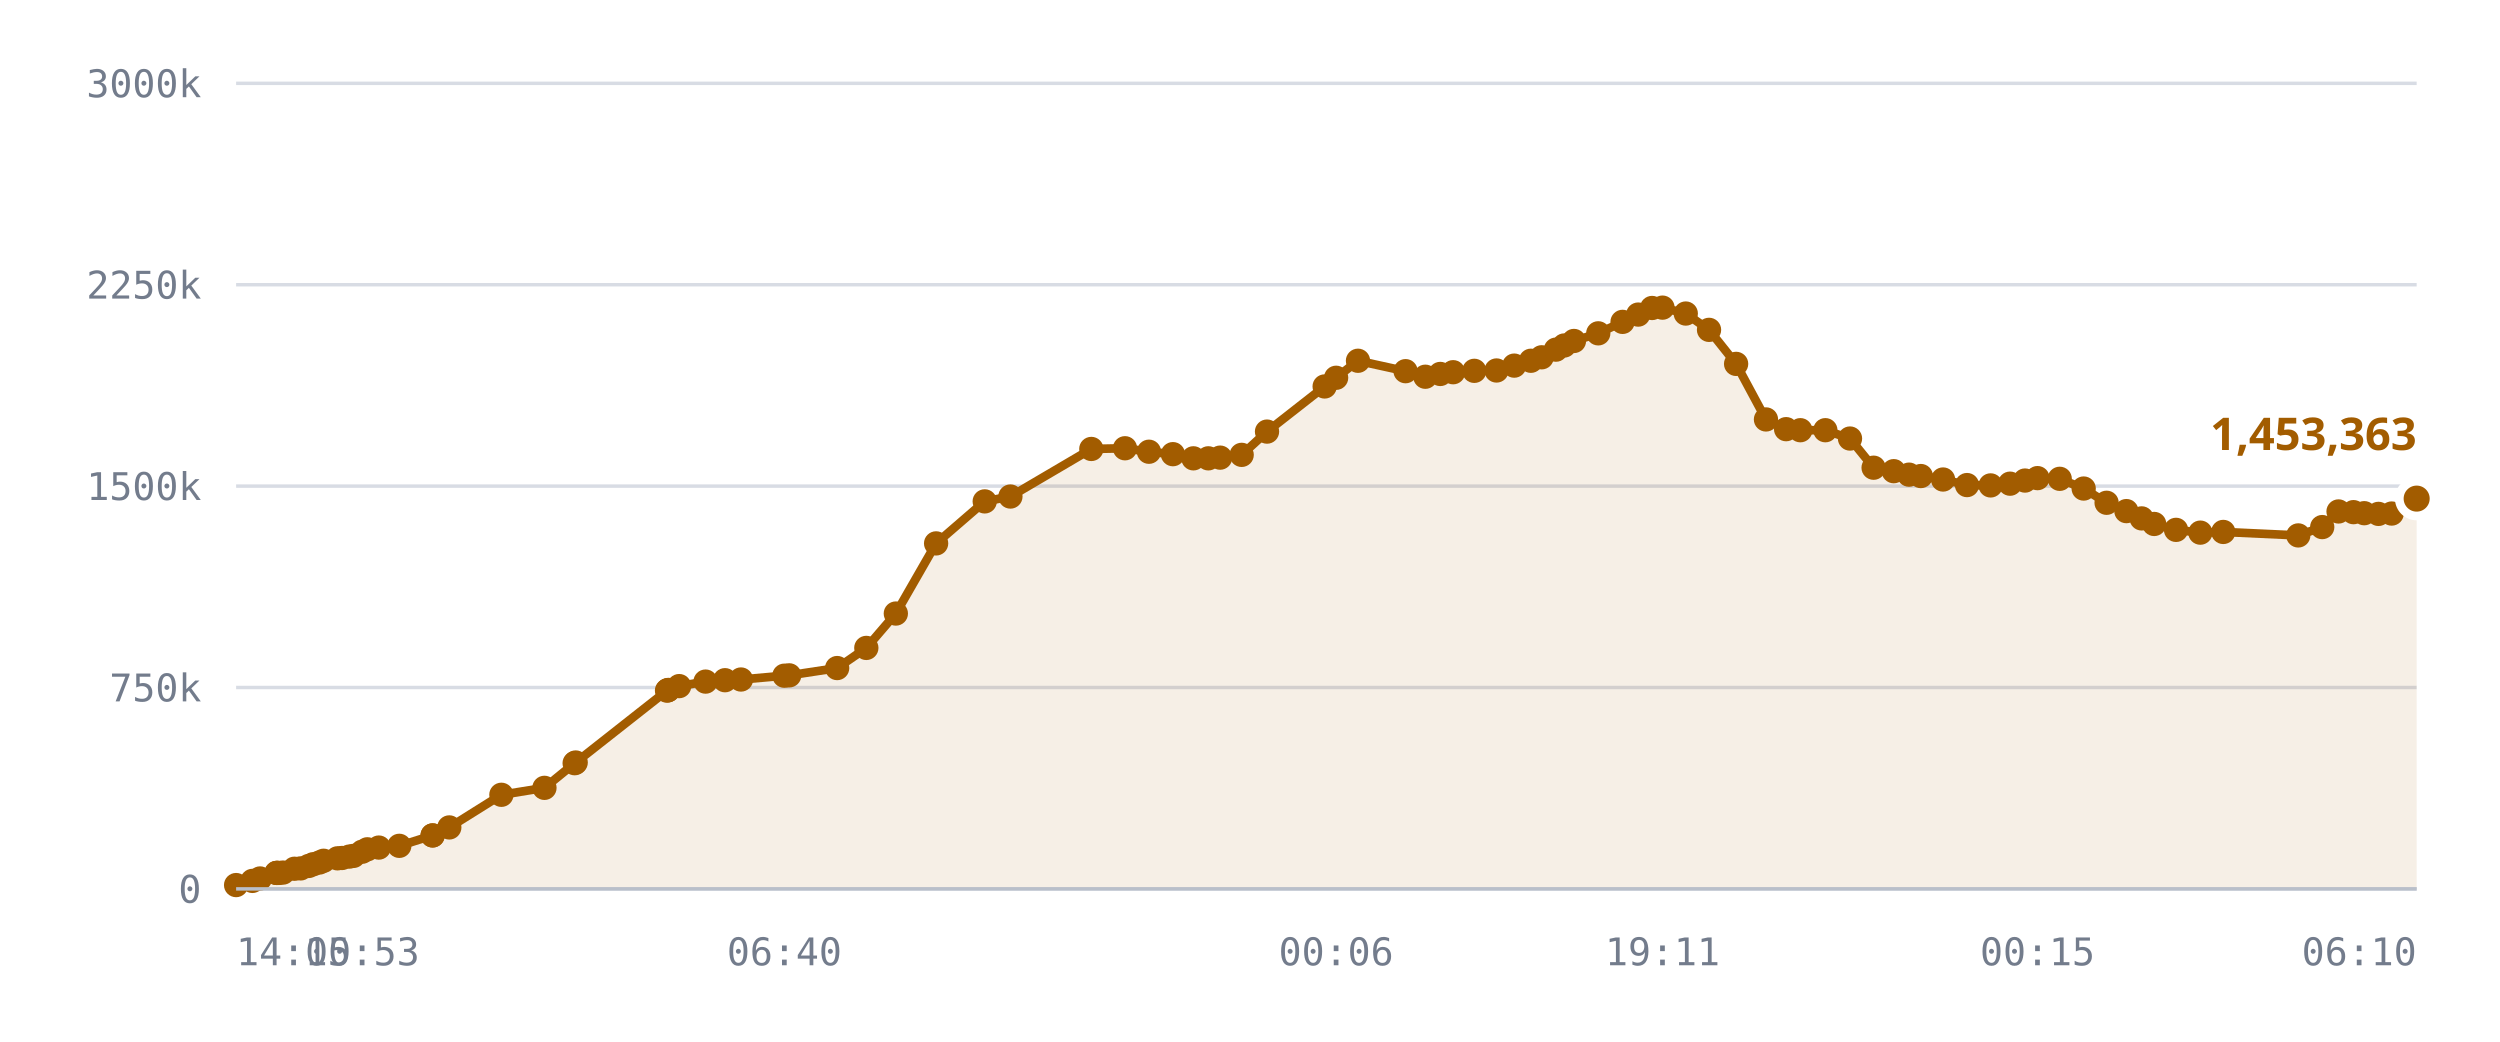
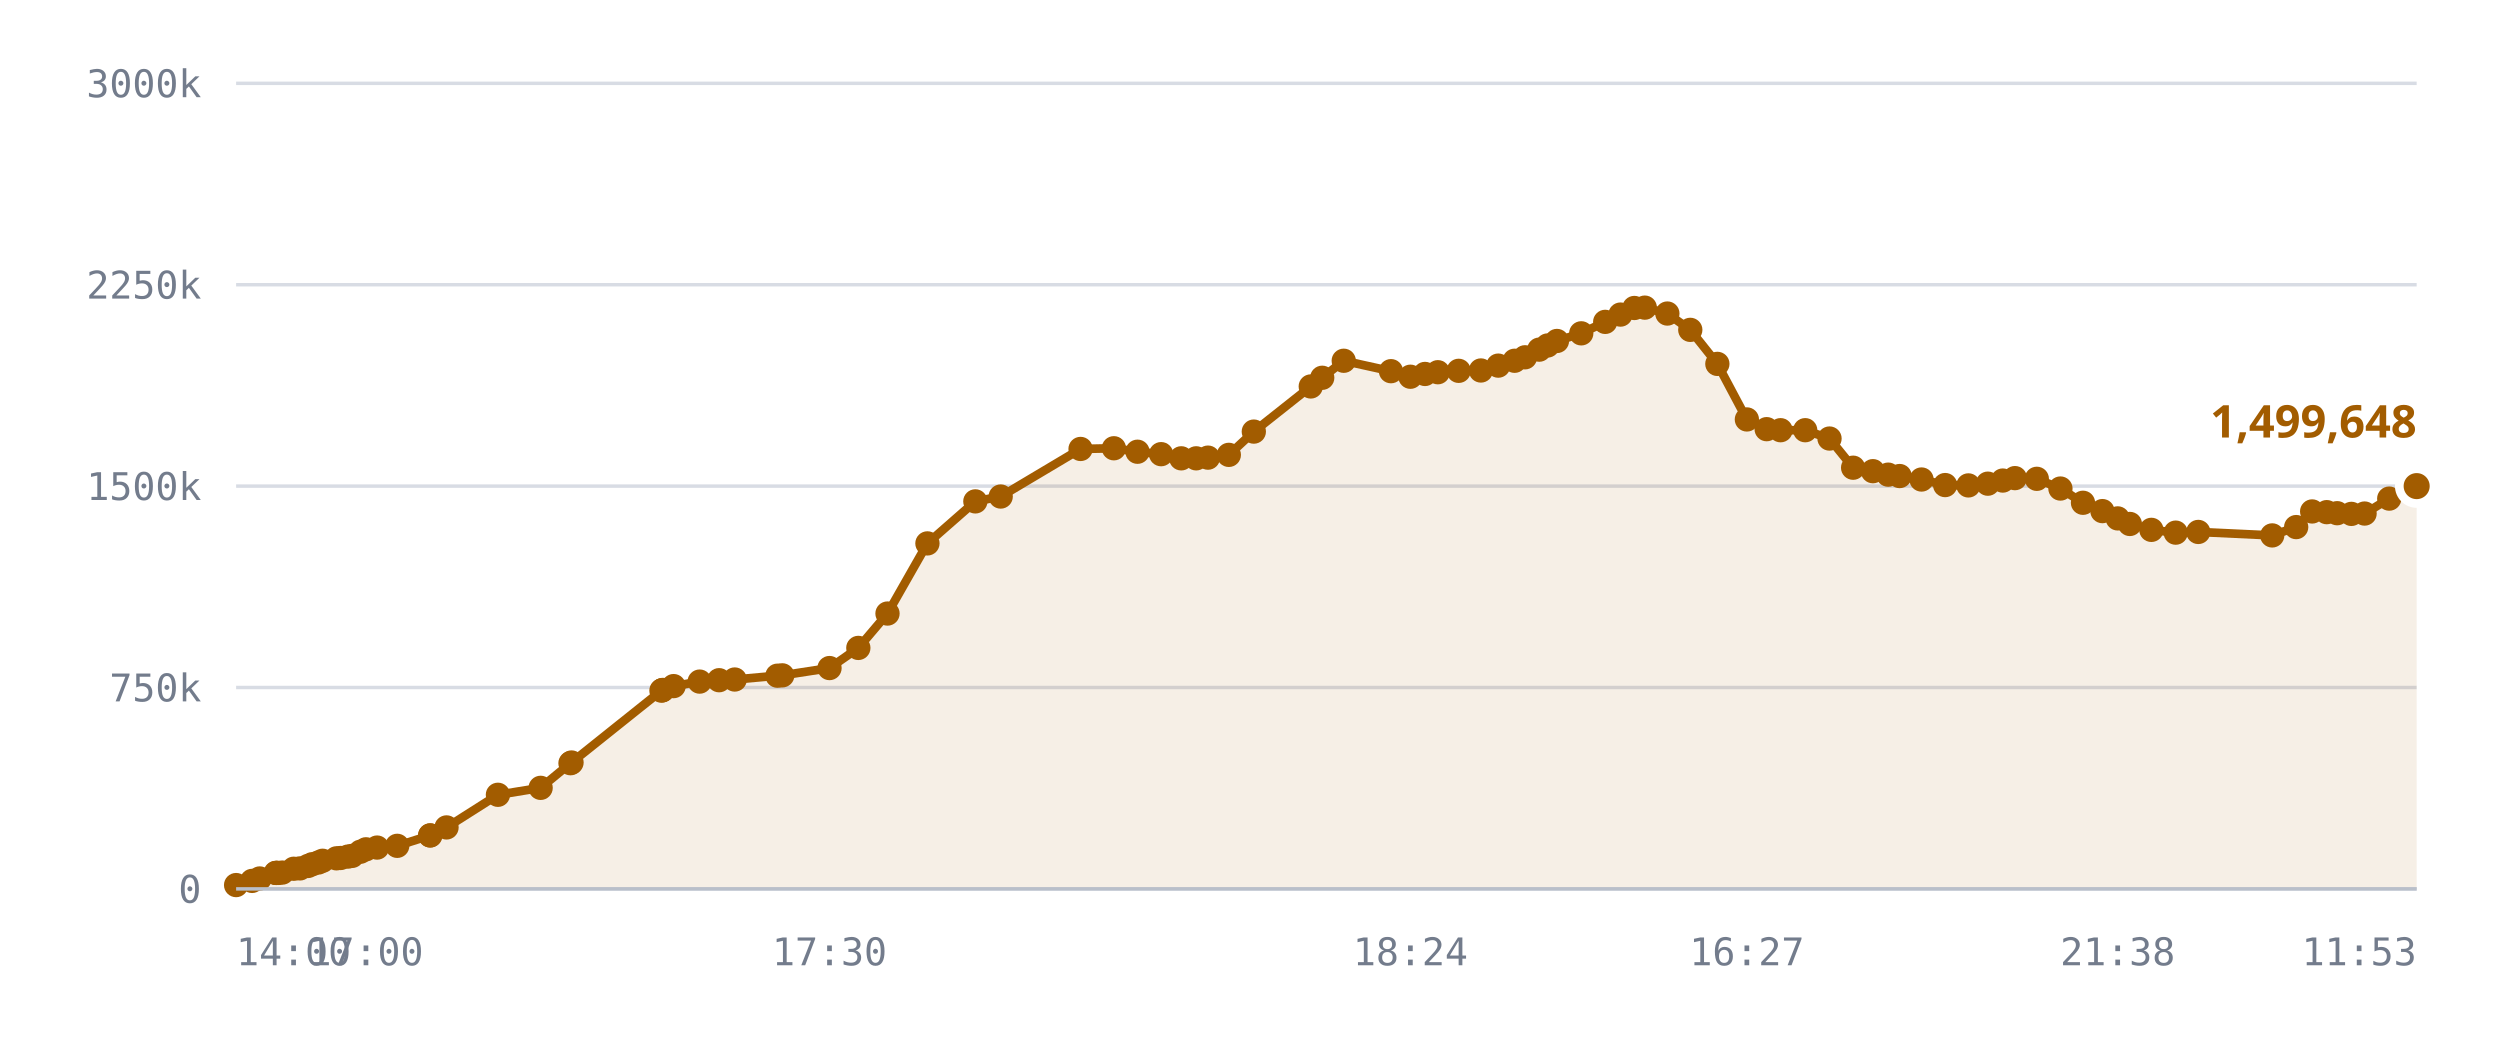
<svg xmlns="http://www.w3.org/2000/svg" viewBox="0 0 720 300" role="img" aria-label="Published DID profiles, sharded namespace">
  <style>
    .grid      { stroke: var(--chart-grid, #d8dce4); stroke-width: 1; }
    .cap       { stroke: var(--chart-cap, #9a2b22); stroke-width: 1.5; stroke-dasharray: 5 4; }
    .cap-label { fill: var(--chart-cap, #9a2b22); font: 600 11px Archivo, system-ui, sans-serif; letter-spacing: .04em; }
    .tick      { fill: var(--chart-muted, #737c8c); font: 500 11px "IBM Plex Mono", ui-monospace, monospace; }
    .tick-y    { text-anchor: end; }
    .tick-x    { text-anchor: middle; }
    .series    { fill: none; stroke: var(--chart-line, #a25c00); stroke-width: 2.5; stroke-linejoin: round; stroke-linecap: round; }
    .fill      { fill: var(--chart-fill, rgba(162,92,0,.10)); stroke: none; }
    .dot       { fill: var(--chart-line, #a25c00); }
    .dot-last  { stroke: var(--chart-bg, #fff); stroke-width: 2.5; }
    .end-label { fill: var(--chart-line, #a25c00); font: 700 13px Archivo, system-ui, sans-serif; }
    .axis      { stroke: var(--chart-axis, #b9bfca); stroke-width: 1; }
  </style>
  <line x1="68" y1="256.0" x2="696" y2="256.0" class="grid" />
  <text x="58" y="260.0" class="tick tick-y">0</text>
  <line x1="68" y1="198.0" x2="696" y2="198.0" class="grid" />
  <text x="58" y="202.0" class="tick tick-y">750k</text>
  <line x1="68" y1="140.0" x2="696" y2="140.0" class="grid" />
  <text x="58" y="144.0" class="tick tick-y">1500k</text>
  <line x1="68" y1="82.0" x2="696" y2="82.0" class="grid" />
  <text x="58" y="86.0" class="tick tick-y">2250k</text>
  <line x1="68" y1="24.0" x2="696" y2="24.0" class="grid" />
  <text x="58" y="28.0" class="tick tick-y">3000k</text>
-   <path d="M68.0,254.9 L72.7,253.7 L74.9,253.0 L79.6,251.4 L79.8,251.4 L79.8,251.4 L80.3,251.4 L81.5,251.3 L84.8,250.2 L86.6,250.1 L88.9,249.4 L90.2,248.9 L92.0,248.4 L93.2,247.9 L97.2,247.2 L98.5,247.1 L100.6,246.7 L101.8,246.5 L104.3,245.3 L105.8,244.6 L109.1,244.1 L115.0,243.6 L124.6,240.6 L124.6,240.6 L129.4,238.3 L144.4,228.9 L156.8,226.9 L165.5,219.8 L165.8,219.6 L192.1,198.9 L192.3,198.8 L192.5,198.7 L195.6,197.6 L203.2,196.3 L208.8,195.9 L213.4,195.7 L225.9,194.6 L227.3,194.5 L241.1,192.4 L249.5,186.6 L258.0,176.7 L269.6,156.5 L283.6,144.4 L291.0,143.0 L314.3,129.3 L324.0,129.1 L330.9,130.1 L337.8,130.8 L343.7,132.0 L348.0,132.0 L351.4,131.8 L357.6,131.0 L364.9,124.3 L381.5,111.3 L384.8,108.8 L391.1,103.9 L404.8,106.9 L410.5,108.5 L414.8,107.7 L418.5,107.2 L424.6,106.8 L431.0,106.7 L436.1,105.3 L440.9,103.9 L444.0,102.9 L448.1,100.7 L450.5,99.5 L453.3,98.2 L460.3,96.0 L467.3,92.7 L471.8,90.6 L475.8,88.7 L478.8,88.6 L485.5,90.3 L492.2,95.0 L500.0,104.8 L508.6,120.8 L514.4,123.6 L518.5,123.9 L525.7,123.9 L532.8,126.3 L539.6,134.7 L545.4,135.7 L549.8,136.7 L553.2,137.1 L559.6,138.1 L566.5,139.7 L573.3,139.8 L578.9,139.3 L583.2,138.4 L586.8,137.7 L593.2,137.9 L600.1,140.7 L606.7,144.8 L612.4,147.2 L616.8,149.3 L620.4,150.9 L626.7,152.6 L633.7,153.4 L640.3,153.2 L661.9,154.2 L668.8,151.8 L673.5,147.3 L677.8,147.5 L680.9,147.8 L685.0,148.0 L688.8,147.9 L696.0,143.6 L696.0,256.0 L68.0,256.0 Z" class="fill" />
-   <path d="M68.0,254.9 L72.7,253.7 L74.9,253.0 L79.6,251.4 L79.8,251.4 L79.8,251.4 L80.3,251.4 L81.5,251.3 L84.8,250.2 L86.6,250.1 L88.9,249.4 L90.2,248.9 L92.0,248.4 L93.2,247.9 L97.2,247.2 L98.5,247.1 L100.6,246.7 L101.8,246.5 L104.3,245.3 L105.8,244.6 L109.1,244.1 L115.0,243.6 L124.6,240.6 L124.6,240.6 L129.4,238.3 L144.4,228.9 L156.8,226.9 L165.5,219.8 L165.8,219.6 L192.1,198.9 L192.3,198.8 L192.5,198.7 L195.6,197.6 L203.2,196.3 L208.8,195.9 L213.4,195.7 L225.9,194.6 L227.3,194.5 L241.1,192.4 L249.5,186.6 L258.0,176.7 L269.6,156.5 L283.6,144.4 L291.0,143.0 L314.3,129.3 L324.0,129.1 L330.9,130.1 L337.8,130.8 L343.7,132.0 L348.0,132.0 L351.4,131.8 L357.6,131.0 L364.9,124.3 L381.5,111.3 L384.8,108.8 L391.1,103.9 L404.8,106.9 L410.5,108.5 L414.8,107.7 L418.5,107.2 L424.6,106.8 L431.0,106.7 L436.1,105.3 L440.9,103.9 L444.0,102.9 L448.1,100.7 L450.5,99.5 L453.3,98.2 L460.3,96.0 L467.3,92.7 L471.8,90.6 L475.8,88.7 L478.8,88.6 L485.5,90.3 L492.2,95.0 L500.0,104.8 L508.6,120.8 L514.4,123.6 L518.5,123.9 L525.7,123.9 L532.8,126.3 L539.6,134.7 L545.4,135.7 L549.8,136.7 L553.2,137.1 L559.6,138.1 L566.5,139.7 L573.3,139.8 L578.9,139.3 L583.2,138.4 L586.8,137.7 L593.2,137.9 L600.1,140.7 L606.7,144.8 L612.4,147.2 L616.8,149.3 L620.4,150.9 L626.7,152.6 L633.7,153.4 L640.3,153.2 L661.9,154.2 L668.8,151.8 L673.5,147.3 L677.8,147.5 L680.9,147.8 L685.0,148.0 L688.8,147.9 L696.0,143.6" class="series" />
+   <path d="M68.0,254.9 L72.6,253.7 L74.8,253.0 L79.4,251.4 L79.6,251.4 L79.7,251.4 L80.1,251.4 L81.3,251.3 L84.6,250.2 L86.4,250.1 L88.7,249.4 L89.9,248.9 L91.7,248.4 L92.9,247.9 L96.9,247.2 L98.1,247.1 L100.2,246.7 L101.4,246.5 L103.8,245.3 L105.4,244.6 L108.6,244.1 L114.4,243.6 L123.9,240.6 L123.9,240.6 L128.6,238.3 L143.4,228.9 L155.7,226.9 L164.3,219.8 L164.6,219.6 L190.5,198.9 L190.7,198.8 L190.9,198.7 L194.0,197.6 L201.5,196.3 L207.1,195.9 L211.6,195.7 L223.9,194.6 L225.3,194.5 L238.9,192.4 L247.2,186.6 L255.6,176.7 L267.1,156.5 L280.9,144.4 L288.2,143.0 L311.2,129.3 L320.8,129.1 L327.6,130.1 L334.4,130.8 L340.2,132.0 L344.5,132.0 L347.9,131.8 L353.9,131.0 L361.1,124.3 L377.5,111.3 L380.8,108.8 L387.0,103.9 L400.6,106.9 L406.2,108.5 L410.4,107.7 L414.1,107.2 L420.1,106.8 L426.5,106.7 L431.5,105.3 L436.2,103.9 L439.2,102.9 L443.3,100.7 L445.7,99.5 L448.4,98.2 L455.4,96.0 L462.3,92.7 L466.7,90.6 L470.7,88.7 L473.7,88.6 L480.2,90.3 L486.8,95.0 L494.6,104.8 L503.1,120.8 L508.8,123.6 L512.8,123.9 L519.9,123.9 L526.9,126.3 L533.7,134.7 L539.4,135.7 L543.8,136.7 L547.1,137.1 L553.4,138.1 L560.2,139.7 L566.9,139.8 L572.5,139.3 L576.8,138.4 L580.3,137.7 L586.6,137.9 L593.4,140.7 L599.9,144.8 L605.5,147.2 L609.9,149.3 L613.4,150.9 L619.6,152.6 L626.6,153.4 L633.1,153.2 L654.4,154.2 L661.3,151.8 L665.9,147.3 L670.1,147.5 L673.1,147.8 L677.2,148.0 L681.0,147.9 L688.1,143.6 L696.0,140.0 L696.0,256.0 L68.0,256.0 Z" class="fill" />
+   <path d="M68.0,254.9 L72.6,253.7 L74.8,253.0 L79.4,251.4 L79.6,251.4 L79.7,251.4 L80.1,251.4 L81.3,251.3 L84.6,250.2 L86.4,250.1 L88.7,249.4 L89.9,248.9 L91.7,248.4 L92.9,247.9 L96.9,247.2 L98.1,247.1 L100.2,246.7 L101.4,246.5 L103.8,245.3 L105.4,244.6 L108.6,244.1 L114.4,243.6 L123.9,240.6 L123.9,240.6 L128.6,238.3 L143.4,228.9 L155.7,226.9 L164.3,219.8 L164.6,219.6 L190.5,198.9 L190.7,198.8 L190.9,198.7 L194.0,197.6 L201.5,196.3 L207.1,195.9 L211.6,195.7 L223.9,194.6 L225.3,194.5 L238.9,192.4 L247.2,186.6 L255.6,176.7 L267.1,156.5 L280.9,144.4 L288.2,143.0 L311.2,129.3 L320.8,129.1 L327.6,130.1 L334.4,130.8 L340.2,132.0 L344.5,132.0 L347.9,131.8 L353.9,131.0 L361.1,124.3 L377.5,111.3 L380.8,108.8 L387.0,103.9 L400.6,106.9 L406.2,108.5 L410.4,107.7 L414.1,107.2 L420.1,106.8 L426.5,106.7 L431.5,105.3 L436.2,103.9 L439.2,102.9 L443.3,100.7 L445.7,99.5 L448.4,98.2 L455.4,96.0 L462.3,92.7 L466.7,90.6 L470.7,88.7 L473.7,88.6 L480.2,90.3 L486.8,95.0 L494.6,104.8 L503.1,120.8 L508.8,123.6 L512.8,123.9 L519.9,123.9 L526.9,126.3 L533.7,134.7 L539.4,135.7 L543.8,136.7 L547.1,137.1 L553.4,138.1 L560.2,139.7 L566.9,139.8 L572.5,139.3 L576.8,138.4 L580.3,137.7 L586.6,137.9 L593.4,140.7 L599.9,144.8 L605.5,147.2 L609.9,149.3 L613.4,150.9 L619.6,152.6 L626.6,153.4 L633.1,153.2 L654.4,154.2 L661.3,151.8 L665.9,147.3 L670.1,147.5 L673.1,147.8 L677.2,148.0 L681.0,147.9 L688.1,143.6 L696.0,140.0" class="series" />
  <circle cx="68.0" cy="254.9" r="3.5" class="dot" />
-   <circle cx="72.7" cy="253.7" r="3.5" class="dot" />
-   <circle cx="74.9" cy="253.0" r="3.5" class="dot" />
+   <circle cx="72.6" cy="253.7" r="3.5" class="dot" />
+   <circle cx="74.8" cy="253.0" r="3.5" class="dot" />
+   <circle cx="79.4" cy="251.4" r="3.5" class="dot" />
  <circle cx="79.6" cy="251.4" r="3.5" class="dot" />
-   <circle cx="79.8" cy="251.4" r="3.5" class="dot" />
-   <circle cx="79.8" cy="251.4" r="3.5" class="dot" />
-   <circle cx="80.3" cy="251.4" r="3.5" class="dot" />
-   <circle cx="81.5" cy="251.3" r="3.5" class="dot" />
-   <circle cx="84.8" cy="250.2" r="3.5" class="dot" />
-   <circle cx="86.6" cy="250.1" r="3.5" class="dot" />
-   <circle cx="88.9" cy="249.4" r="3.5" class="dot" />
-   <circle cx="90.2" cy="248.9" r="3.5" class="dot" />
-   <circle cx="92.0" cy="248.4" r="3.5" class="dot" />
-   <circle cx="93.2" cy="247.9" r="3.5" class="dot" />
-   <circle cx="97.2" cy="247.2" r="3.5" class="dot" />
-   <circle cx="98.5" cy="247.1" r="3.5" class="dot" />
-   <circle cx="100.6" cy="246.7" r="3.5" class="dot" />
-   <circle cx="101.8" cy="246.5" r="3.5" class="dot" />
-   <circle cx="104.3" cy="245.3" r="3.5" class="dot" />
-   <circle cx="105.8" cy="244.6" r="3.5" class="dot" />
-   <circle cx="109.1" cy="244.1" r="3.5" class="dot" />
-   <circle cx="115.0" cy="243.6" r="3.5" class="dot" />
-   <circle cx="124.6" cy="240.6" r="3.5" class="dot" />
-   <circle cx="124.6" cy="240.6" r="3.5" class="dot" />
-   <circle cx="129.4" cy="238.3" r="3.5" class="dot" />
-   <circle cx="144.4" cy="228.9" r="3.5" class="dot" />
-   <circle cx="156.8" cy="226.9" r="3.5" class="dot" />
-   <circle cx="165.5" cy="219.8" r="3.5" class="dot" />
-   <circle cx="165.8" cy="219.6" r="3.5" class="dot" />
-   <circle cx="192.1" cy="198.9" r="3.5" class="dot" />
-   <circle cx="192.3" cy="198.8" r="3.5" class="dot" />
-   <circle cx="192.5" cy="198.7" r="3.5" class="dot" />
-   <circle cx="195.6" cy="197.6" r="3.5" class="dot" />
-   <circle cx="203.2" cy="196.3" r="3.5" class="dot" />
-   <circle cx="208.8" cy="195.9" r="3.5" class="dot" />
-   <circle cx="213.4" cy="195.7" r="3.5" class="dot" />
-   <circle cx="225.9" cy="194.6" r="3.5" class="dot" />
-   <circle cx="227.3" cy="194.5" r="3.5" class="dot" />
-   <circle cx="241.1" cy="192.4" r="3.5" class="dot" />
-   <circle cx="249.5" cy="186.6" r="3.5" class="dot" />
-   <circle cx="258.0" cy="176.7" r="3.5" class="dot" />
-   <circle cx="269.6" cy="156.5" r="3.5" class="dot" />
-   <circle cx="283.6" cy="144.4" r="3.5" class="dot" />
-   <circle cx="291.0" cy="143.0" r="3.5" class="dot" />
-   <circle cx="314.3" cy="129.3" r="3.5" class="dot" />
-   <circle cx="324.0" cy="129.1" r="3.5" class="dot" />
-   <circle cx="330.9" cy="130.1" r="3.5" class="dot" />
-   <circle cx="337.8" cy="130.8" r="3.5" class="dot" />
-   <circle cx="343.7" cy="132.0" r="3.5" class="dot" />
-   <circle cx="348.0" cy="132.0" r="3.5" class="dot" />
-   <circle cx="351.4" cy="131.8" r="3.5" class="dot" />
-   <circle cx="357.6" cy="131.0" r="3.5" class="dot" />
-   <circle cx="364.9" cy="124.3" r="3.5" class="dot" />
-   <circle cx="381.5" cy="111.3" r="3.5" class="dot" />
-   <circle cx="384.8" cy="108.8" r="3.5" class="dot" />
-   <circle cx="391.1" cy="103.9" r="3.5" class="dot" />
-   <circle cx="404.8" cy="106.9" r="3.5" class="dot" />
-   <circle cx="410.5" cy="108.5" r="3.5" class="dot" />
-   <circle cx="414.8" cy="107.7" r="3.5" class="dot" />
-   <circle cx="418.5" cy="107.2" r="3.5" class="dot" />
-   <circle cx="424.6" cy="106.8" r="3.5" class="dot" />
-   <circle cx="431.0" cy="106.7" r="3.5" class="dot" />
-   <circle cx="436.1" cy="105.3" r="3.5" class="dot" />
-   <circle cx="440.9" cy="103.9" r="3.5" class="dot" />
-   <circle cx="444.0" cy="102.9" r="3.5" class="dot" />
-   <circle cx="448.1" cy="100.7" r="3.5" class="dot" />
-   <circle cx="450.5" cy="99.5" r="3.5" class="dot" />
-   <circle cx="453.3" cy="98.2" r="3.5" class="dot" />
-   <circle cx="460.3" cy="96.0" r="3.5" class="dot" />
-   <circle cx="467.3" cy="92.7" r="3.5" class="dot" />
-   <circle cx="471.8" cy="90.6" r="3.5" class="dot" />
-   <circle cx="475.8" cy="88.7" r="3.5" class="dot" />
-   <circle cx="478.8" cy="88.6" r="3.5" class="dot" />
-   <circle cx="485.5" cy="90.3" r="3.5" class="dot" />
-   <circle cx="492.2" cy="95.0" r="3.5" class="dot" />
-   <circle cx="500.0" cy="104.8" r="3.5" class="dot" />
-   <circle cx="508.6" cy="120.8" r="3.5" class="dot" />
-   <circle cx="514.4" cy="123.6" r="3.5" class="dot" />
-   <circle cx="518.5" cy="123.9" r="3.5" class="dot" />
-   <circle cx="525.7" cy="123.9" r="3.5" class="dot" />
-   <circle cx="532.8" cy="126.3" r="3.5" class="dot" />
-   <circle cx="539.6" cy="134.7" r="3.5" class="dot" />
-   <circle cx="545.4" cy="135.7" r="3.5" class="dot" />
-   <circle cx="549.8" cy="136.7" r="3.5" class="dot" />
-   <circle cx="553.2" cy="137.1" r="3.5" class="dot" />
-   <circle cx="559.6" cy="138.1" r="3.5" class="dot" />
-   <circle cx="566.5" cy="139.7" r="3.5" class="dot" />
-   <circle cx="573.3" cy="139.8" r="3.5" class="dot" />
-   <circle cx="578.9" cy="139.3" r="3.5" class="dot" />
-   <circle cx="583.2" cy="138.4" r="3.5" class="dot" />
-   <circle cx="586.8" cy="137.7" r="3.5" class="dot" />
-   <circle cx="593.2" cy="137.9" r="3.5" class="dot" />
-   <circle cx="600.1" cy="140.7" r="3.5" class="dot" />
-   <circle cx="606.7" cy="144.8" r="3.5" class="dot" />
-   <circle cx="612.4" cy="147.2" r="3.5" class="dot" />
-   <circle cx="616.8" cy="149.3" r="3.5" class="dot" />
-   <circle cx="620.4" cy="150.9" r="3.5" class="dot" />
-   <circle cx="626.7" cy="152.6" r="3.5" class="dot" />
-   <circle cx="633.7" cy="153.4" r="3.5" class="dot" />
-   <circle cx="640.3" cy="153.2" r="3.5" class="dot" />
-   <circle cx="661.9" cy="154.2" r="3.5" class="dot" />
-   <circle cx="668.8" cy="151.8" r="3.5" class="dot" />
-   <circle cx="673.5" cy="147.3" r="3.5" class="dot" />
-   <circle cx="677.8" cy="147.5" r="3.5" class="dot" />
-   <circle cx="680.9" cy="147.8" r="3.5" class="dot" />
-   <circle cx="685.0" cy="148.0" r="3.5" class="dot" />
-   <circle cx="688.8" cy="147.9" r="3.5" class="dot" />
-   <circle cx="696.0" cy="143.6" r="5" class="dot dot-last" />
-   <text x="696.0" y="129.6" class="end-label" text-anchor="end">1,453,363</text>
+   <circle cx="79.7" cy="251.4" r="3.5" class="dot" />
+   <circle cx="80.1" cy="251.4" r="3.5" class="dot" />
+   <circle cx="81.3" cy="251.3" r="3.5" class="dot" />
+   <circle cx="84.6" cy="250.2" r="3.5" class="dot" />
+   <circle cx="86.4" cy="250.1" r="3.5" class="dot" />
+   <circle cx="88.7" cy="249.4" r="3.5" class="dot" />
+   <circle cx="89.9" cy="248.9" r="3.5" class="dot" />
+   <circle cx="91.7" cy="248.4" r="3.5" class="dot" />
+   <circle cx="92.9" cy="247.9" r="3.5" class="dot" />
+   <circle cx="96.9" cy="247.2" r="3.5" class="dot" />
+   <circle cx="98.1" cy="247.1" r="3.5" class="dot" />
+   <circle cx="100.2" cy="246.7" r="3.5" class="dot" />
+   <circle cx="101.4" cy="246.5" r="3.5" class="dot" />
+   <circle cx="103.8" cy="245.3" r="3.5" class="dot" />
+   <circle cx="105.4" cy="244.6" r="3.5" class="dot" />
+   <circle cx="108.6" cy="244.1" r="3.5" class="dot" />
+   <circle cx="114.4" cy="243.6" r="3.5" class="dot" />
+   <circle cx="123.9" cy="240.6" r="3.5" class="dot" />
+   <circle cx="123.9" cy="240.6" r="3.5" class="dot" />
+   <circle cx="128.6" cy="238.3" r="3.5" class="dot" />
+   <circle cx="143.4" cy="228.9" r="3.5" class="dot" />
+   <circle cx="155.7" cy="226.9" r="3.5" class="dot" />
+   <circle cx="164.3" cy="219.8" r="3.5" class="dot" />
+   <circle cx="164.6" cy="219.6" r="3.5" class="dot" />
+   <circle cx="190.5" cy="198.9" r="3.5" class="dot" />
+   <circle cx="190.7" cy="198.8" r="3.5" class="dot" />
+   <circle cx="190.9" cy="198.7" r="3.5" class="dot" />
+   <circle cx="194.0" cy="197.6" r="3.5" class="dot" />
+   <circle cx="201.5" cy="196.3" r="3.5" class="dot" />
+   <circle cx="207.1" cy="195.9" r="3.5" class="dot" />
+   <circle cx="211.6" cy="195.7" r="3.5" class="dot" />
+   <circle cx="223.9" cy="194.6" r="3.5" class="dot" />
+   <circle cx="225.3" cy="194.5" r="3.5" class="dot" />
+   <circle cx="238.9" cy="192.4" r="3.5" class="dot" />
+   <circle cx="247.2" cy="186.6" r="3.5" class="dot" />
+   <circle cx="255.6" cy="176.7" r="3.5" class="dot" />
+   <circle cx="267.1" cy="156.5" r="3.5" class="dot" />
+   <circle cx="280.9" cy="144.4" r="3.5" class="dot" />
+   <circle cx="288.2" cy="143.0" r="3.5" class="dot" />
+   <circle cx="311.2" cy="129.3" r="3.5" class="dot" />
+   <circle cx="320.8" cy="129.1" r="3.5" class="dot" />
+   <circle cx="327.6" cy="130.1" r="3.5" class="dot" />
+   <circle cx="334.4" cy="130.8" r="3.5" class="dot" />
+   <circle cx="340.2" cy="132.0" r="3.5" class="dot" />
+   <circle cx="344.5" cy="132.0" r="3.5" class="dot" />
+   <circle cx="347.9" cy="131.8" r="3.5" class="dot" />
+   <circle cx="353.9" cy="131.0" r="3.5" class="dot" />
+   <circle cx="361.1" cy="124.3" r="3.5" class="dot" />
+   <circle cx="377.5" cy="111.3" r="3.5" class="dot" />
+   <circle cx="380.8" cy="108.8" r="3.5" class="dot" />
+   <circle cx="387.0" cy="103.9" r="3.5" class="dot" />
+   <circle cx="400.6" cy="106.9" r="3.5" class="dot" />
+   <circle cx="406.2" cy="108.5" r="3.5" class="dot" />
+   <circle cx="410.4" cy="107.7" r="3.5" class="dot" />
+   <circle cx="414.1" cy="107.2" r="3.5" class="dot" />
+   <circle cx="420.1" cy="106.8" r="3.5" class="dot" />
+   <circle cx="426.5" cy="106.7" r="3.5" class="dot" />
+   <circle cx="431.5" cy="105.3" r="3.5" class="dot" />
+   <circle cx="436.2" cy="103.9" r="3.5" class="dot" />
+   <circle cx="439.2" cy="102.9" r="3.5" class="dot" />
+   <circle cx="443.3" cy="100.7" r="3.5" class="dot" />
+   <circle cx="445.7" cy="99.5" r="3.5" class="dot" />
+   <circle cx="448.4" cy="98.2" r="3.5" class="dot" />
+   <circle cx="455.4" cy="96.0" r="3.5" class="dot" />
+   <circle cx="462.3" cy="92.7" r="3.5" class="dot" />
+   <circle cx="466.7" cy="90.6" r="3.5" class="dot" />
+   <circle cx="470.7" cy="88.7" r="3.5" class="dot" />
+   <circle cx="473.7" cy="88.6" r="3.5" class="dot" />
+   <circle cx="480.2" cy="90.3" r="3.5" class="dot" />
+   <circle cx="486.8" cy="95.0" r="3.5" class="dot" />
+   <circle cx="494.6" cy="104.8" r="3.5" class="dot" />
+   <circle cx="503.1" cy="120.8" r="3.5" class="dot" />
+   <circle cx="508.8" cy="123.6" r="3.5" class="dot" />
+   <circle cx="512.8" cy="123.9" r="3.5" class="dot" />
+   <circle cx="519.9" cy="123.9" r="3.5" class="dot" />
+   <circle cx="526.9" cy="126.3" r="3.5" class="dot" />
+   <circle cx="533.7" cy="134.7" r="3.5" class="dot" />
+   <circle cx="539.4" cy="135.7" r="3.5" class="dot" />
+   <circle cx="543.8" cy="136.7" r="3.5" class="dot" />
+   <circle cx="547.1" cy="137.1" r="3.5" class="dot" />
+   <circle cx="553.4" cy="138.1" r="3.5" class="dot" />
+   <circle cx="560.2" cy="139.7" r="3.5" class="dot" />
+   <circle cx="566.9" cy="139.8" r="3.5" class="dot" />
+   <circle cx="572.5" cy="139.3" r="3.5" class="dot" />
+   <circle cx="576.8" cy="138.4" r="3.5" class="dot" />
+   <circle cx="580.3" cy="137.7" r="3.5" class="dot" />
+   <circle cx="586.6" cy="137.9" r="3.5" class="dot" />
+   <circle cx="593.4" cy="140.7" r="3.5" class="dot" />
+   <circle cx="599.9" cy="144.8" r="3.5" class="dot" />
+   <circle cx="605.5" cy="147.2" r="3.5" class="dot" />
+   <circle cx="609.9" cy="149.3" r="3.5" class="dot" />
+   <circle cx="613.4" cy="150.9" r="3.5" class="dot" />
+   <circle cx="619.6" cy="152.6" r="3.5" class="dot" />
+   <circle cx="626.6" cy="153.4" r="3.5" class="dot" />
+   <circle cx="633.1" cy="153.2" r="3.5" class="dot" />
+   <circle cx="654.4" cy="154.2" r="3.5" class="dot" />
+   <circle cx="661.3" cy="151.8" r="3.5" class="dot" />
+   <circle cx="665.9" cy="147.3" r="3.5" class="dot" />
+   <circle cx="670.1" cy="147.5" r="3.5" class="dot" />
+   <circle cx="673.1" cy="147.8" r="3.5" class="dot" />
+   <circle cx="677.2" cy="148.0" r="3.5" class="dot" />
+   <circle cx="681.0" cy="147.9" r="3.5" class="dot" />
+   <circle cx="688.1" cy="143.6" r="3.5" class="dot" />
+   <circle cx="696.0" cy="140.0" r="5" class="dot dot-last" />
+   <text x="696.0" y="126.0" class="end-label" text-anchor="end">1,499,648</text>
  <line x1="68" y1="256" x2="696" y2="256" class="axis" />
  <text x="68.0" y="278" class="tick" text-anchor="start">14:00</text>
-   <text x="104.3" y="278" class="tick" text-anchor="middle">15:53</text>
-   <text x="225.9" y="278" class="tick" text-anchor="middle">06:40</text>
-   <text x="384.8" y="278" class="tick" text-anchor="middle">00:06</text>
-   <text x="478.8" y="278" class="tick" text-anchor="middle">19:11</text>
-   <text x="586.8" y="278" class="tick" text-anchor="middle">00:15</text>
-   <text x="696.0" y="278" class="tick" text-anchor="end">06:10</text>
+   <text x="105.4" y="278" class="tick" text-anchor="middle">17:00</text>
+   <text x="238.9" y="278" class="tick" text-anchor="middle">17:30</text>
+   <text x="406.2" y="278" class="tick" text-anchor="middle">18:24</text>
+   <text x="503.1" y="278" class="tick" text-anchor="middle">16:27</text>
+   <text x="609.9" y="278" class="tick" text-anchor="middle">21:38</text>
+   <text x="696.0" y="278" class="tick" text-anchor="end">11:53</text>
</svg>
